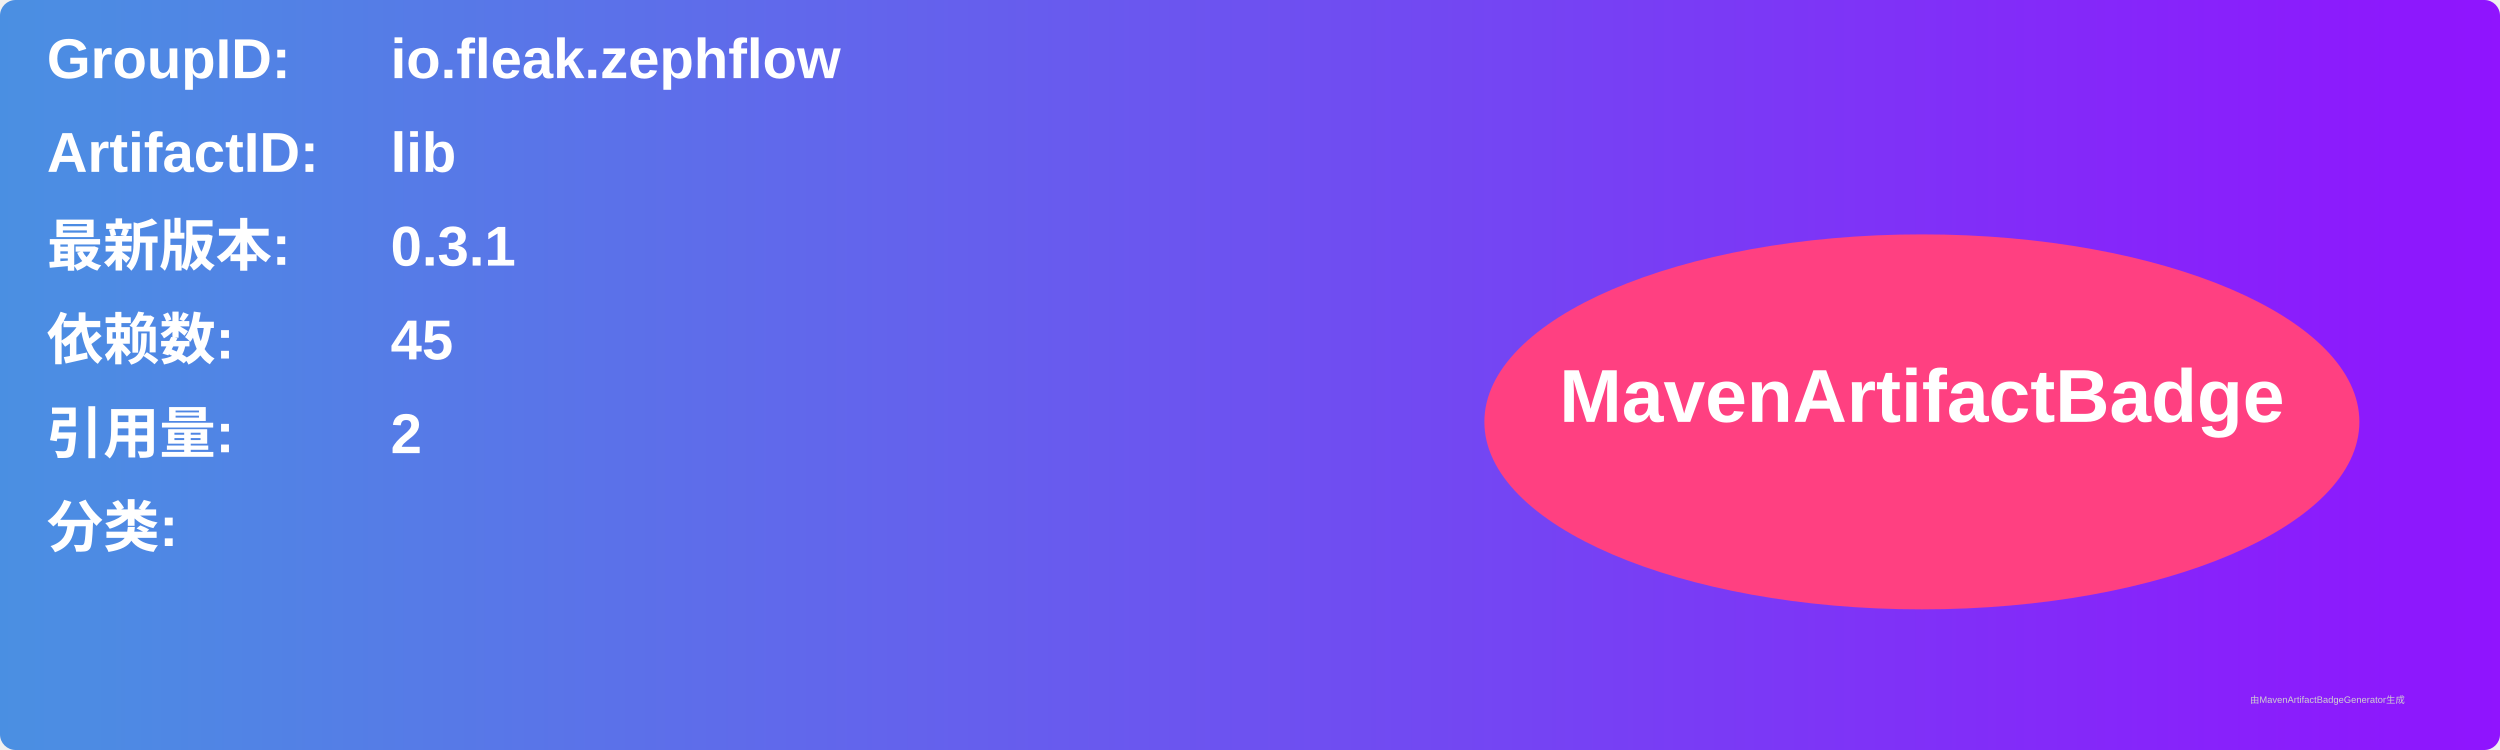
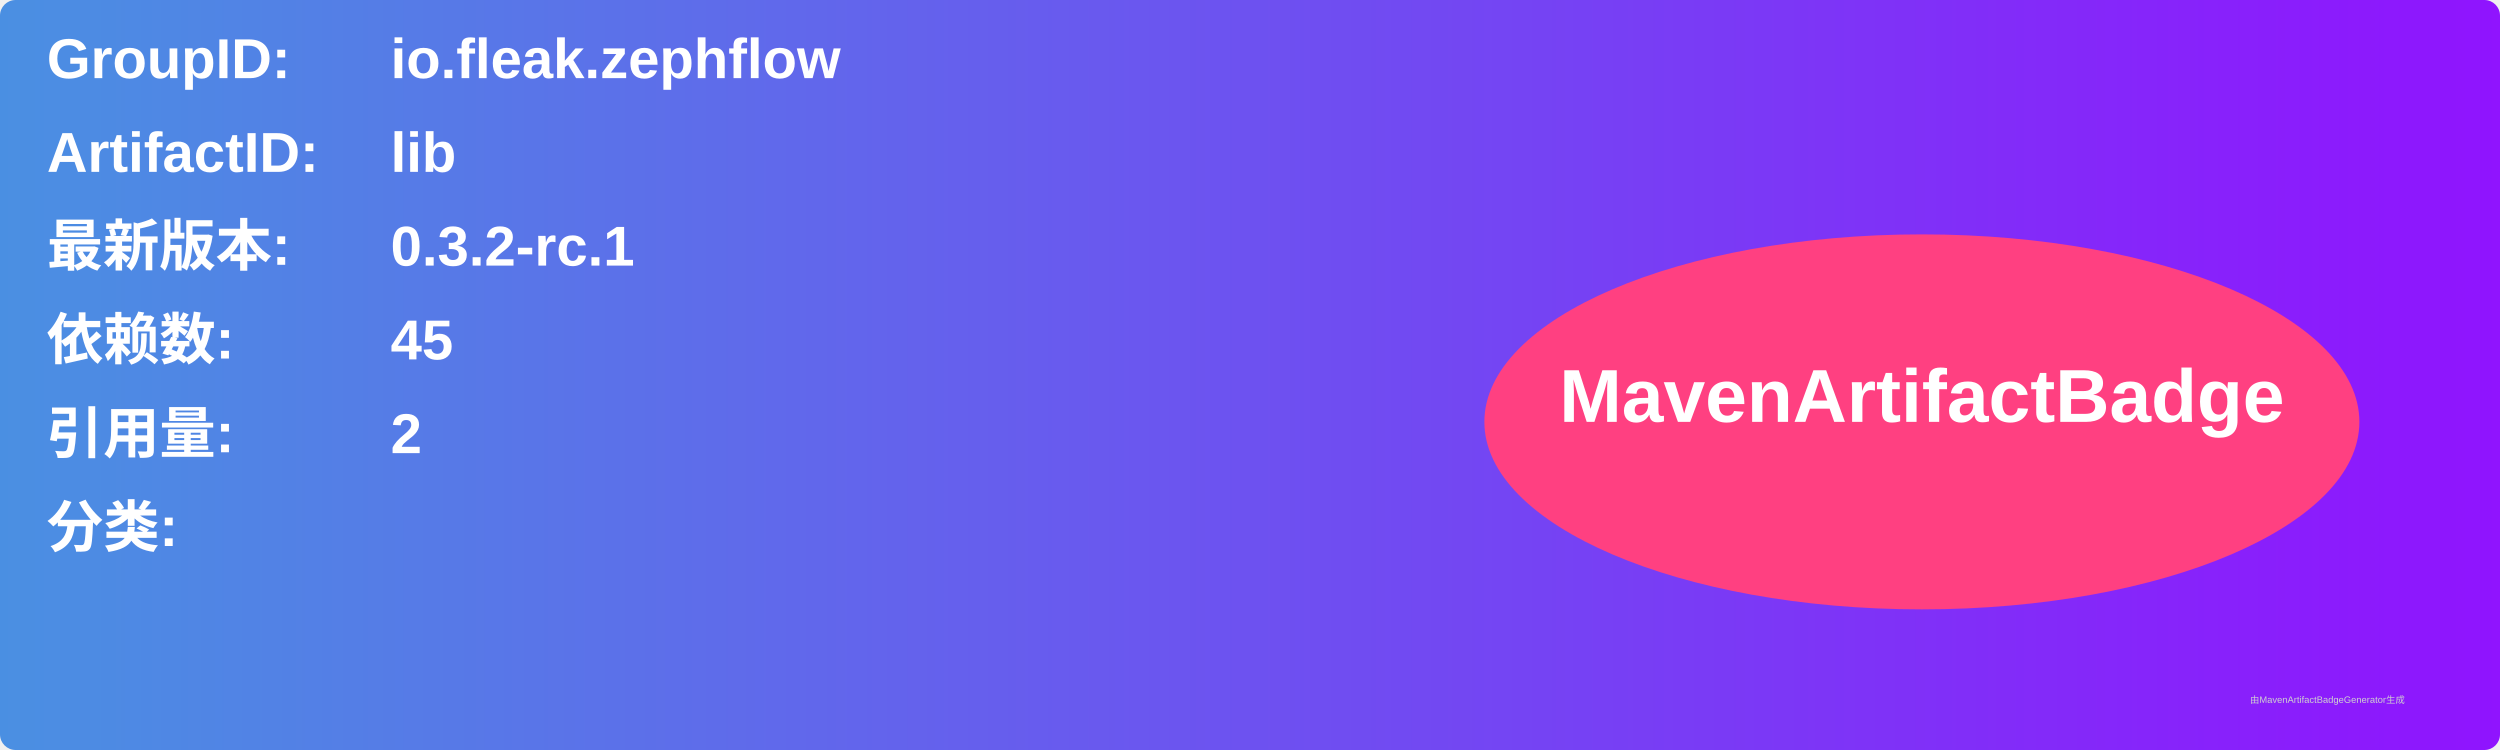
<svg xmlns="http://www.w3.org/2000/svg" width="800" height="240" viewBox="0 0 800 240">
  <linearGradient id="grad" x1="0%" y1="0%" x2="100%" y2="0%">
    <stop offset="0%" stop-color="#4a90e2" />
    <stop offset="100%" stop-color="#9013fe" />
  </linearGradient>
  <rect width="100%" height="100%" rx="5" ry="5" fill="url(#grad)" />
  <g transform="translate(15, 15)">
    <text x="0" y="10" font-family="Arial" font-size="18" fill="white" font-weight="bold" width="260">GroupID:</text>
    <text x="110" y="10" font-family="Arial" font-size="18" fill="white" font-weight="bold" width="460">io.fleak.zephflow</text>
    <text x="0" y="40" font-family="Arial" font-size="18" fill="white" font-weight="bold" width="260">ArtifactID:</text>
    <text x="110" y="40" font-family="Arial" font-size="18" fill="white" font-weight="bold" width="460">lib</text>
    <text x="0" y="70" font-family="Arial" font-size="18" fill="white" font-weight="bold">最新版本:</text>
    <text x="110" y="70" font-family="Arial" font-size="18" fill="white" font-weight="bold">
-       <tspan font-weight="bold">0.3.1</tspan>
+       <tspan font-weight="bold">0.3.2-rc.1</tspan>
    </text>
    <text x="0" y="100" font-family="Arial" font-size="18" fill="white" font-weight="bold">依赖数: </text>
    <text x="110" y="100" font-family="Arial" font-size="18" fill="white">
      <tspan font-weight="bold">45</tspan>
    </text>
    <text x="0" y="130" font-family="Arial" font-size="18" fill="white" font-weight="bold">引用量: </text>
    <text x="110" y="130" font-family="Arial" font-size="18" fill="white">
      <tspan font-weight="bold">2</tspan>
    </text>
    <text x="0" y="160" font-family="Arial" font-size="18" fill="white" font-weight="bold">分类:</text>
    <text x="10" y="190" font-family="Arial" font-size="10" fill="white">
      <tspan font-weight="bold" />
    </text>
    <ellipse cx="600" cy="120" rx="140" ry="60" fill="#ff4081" />
    <text x="600" y="120" text-anchor="middle" font-family="Arial" font-size="24" fill="white" font-weight="bold">MavenArtifactBadge</text>
  </g>
  <text x="720" y="225" font-family="Arial" font-size="3" fill="#d0d0d0">由MavenArtifactBadgeGenerator生成</text>
</svg>
